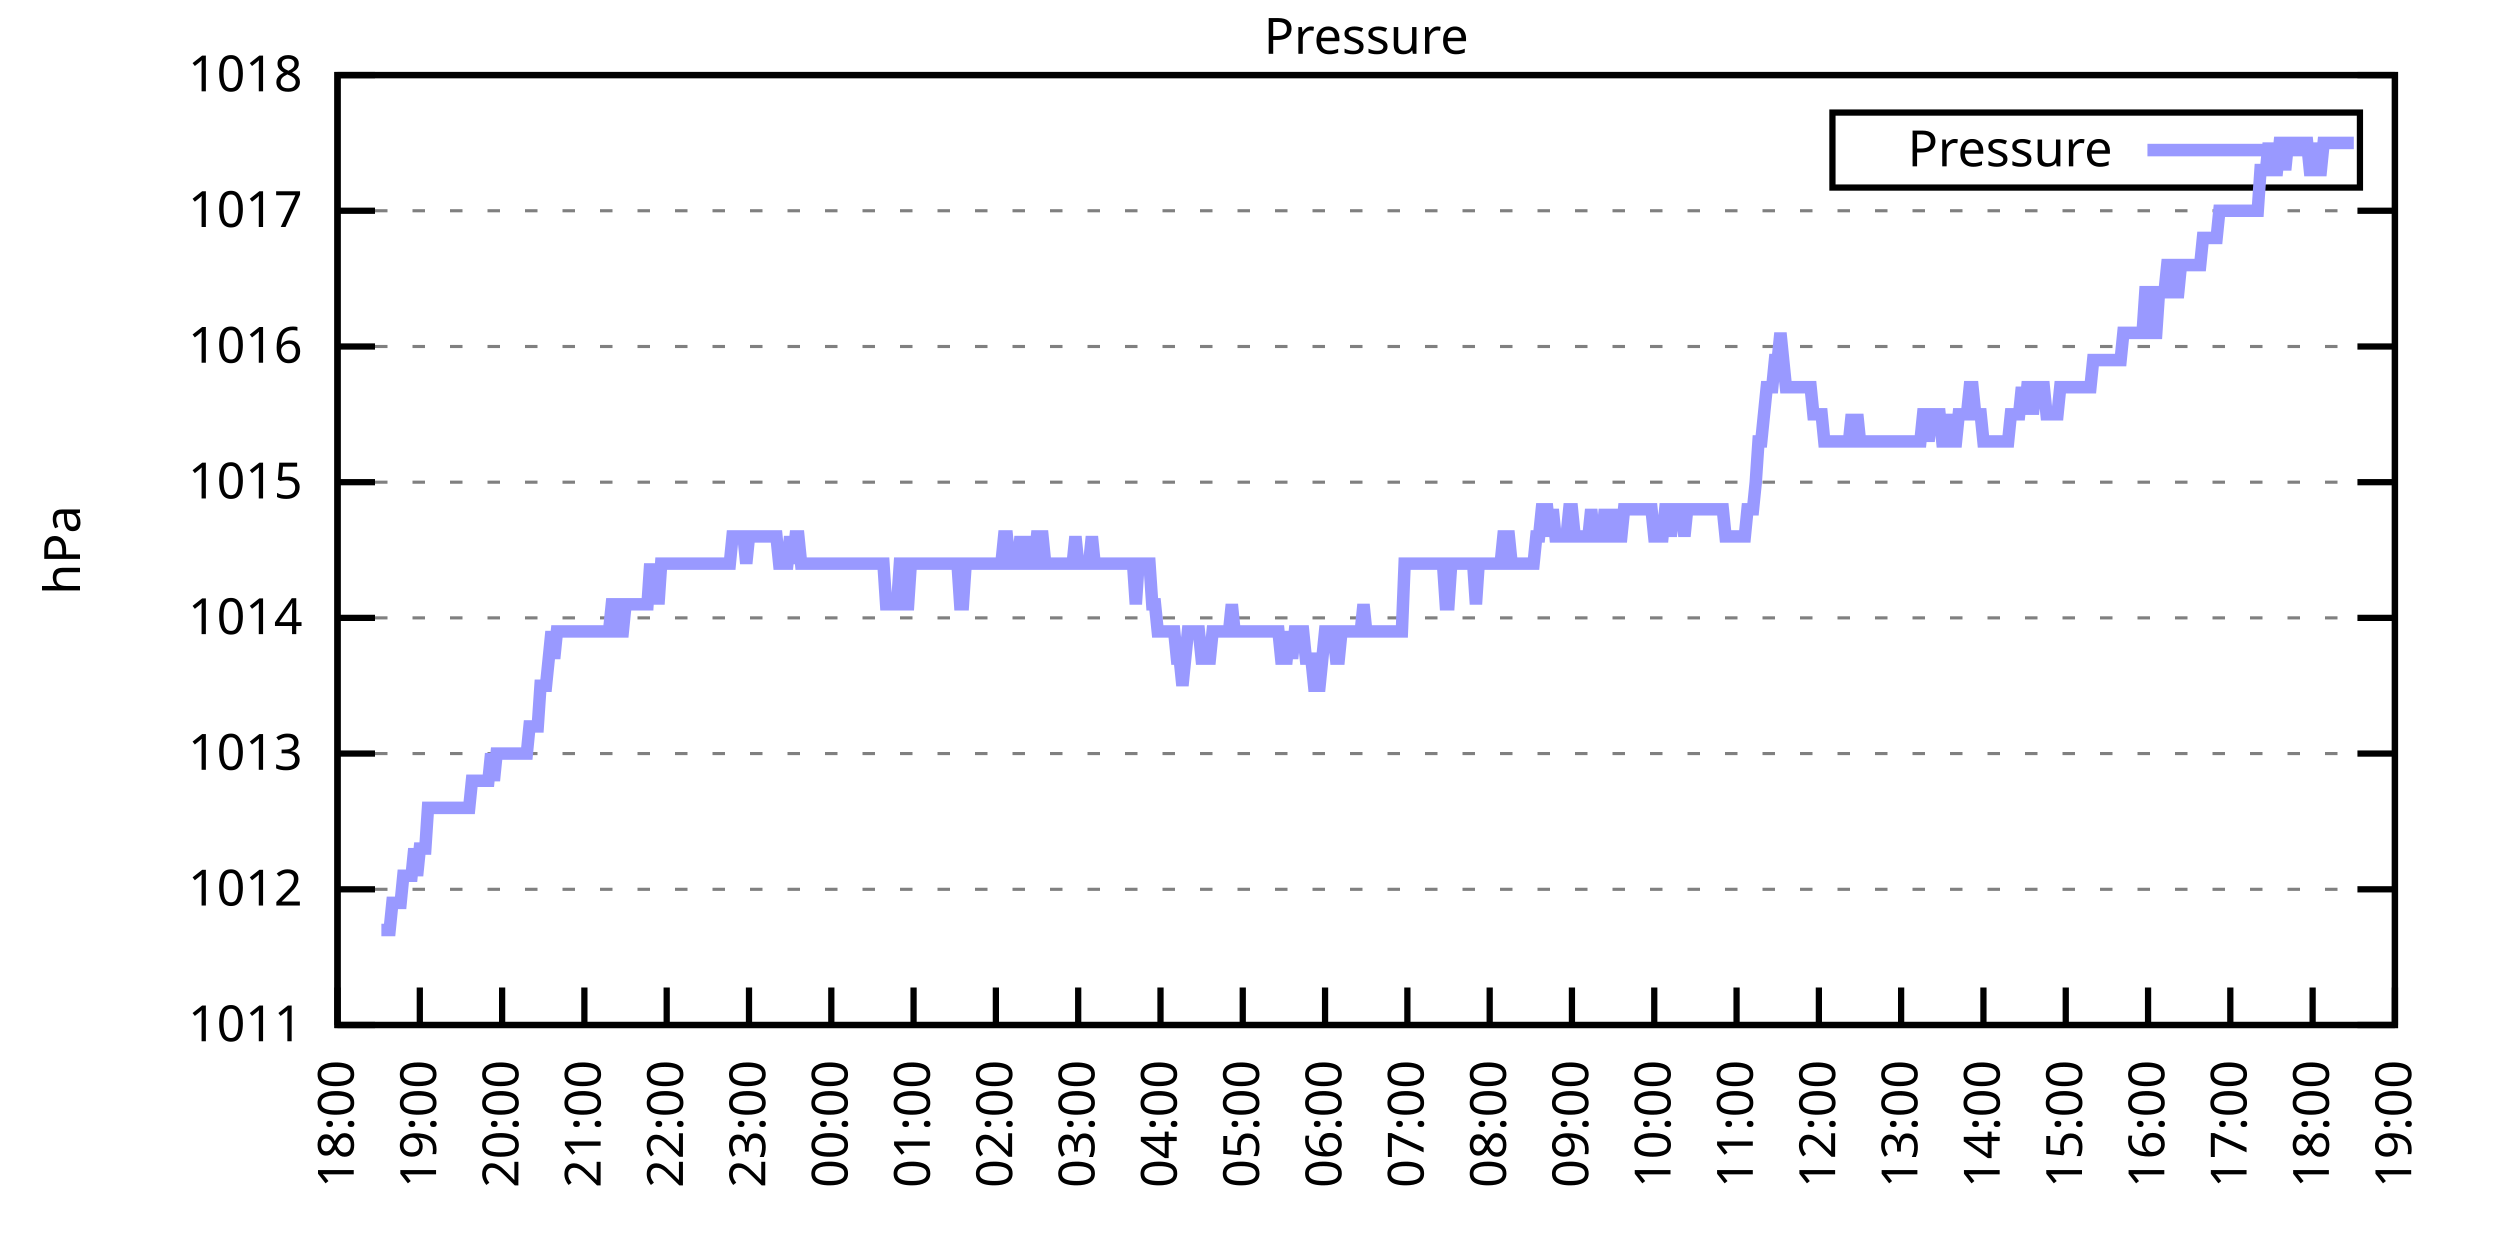
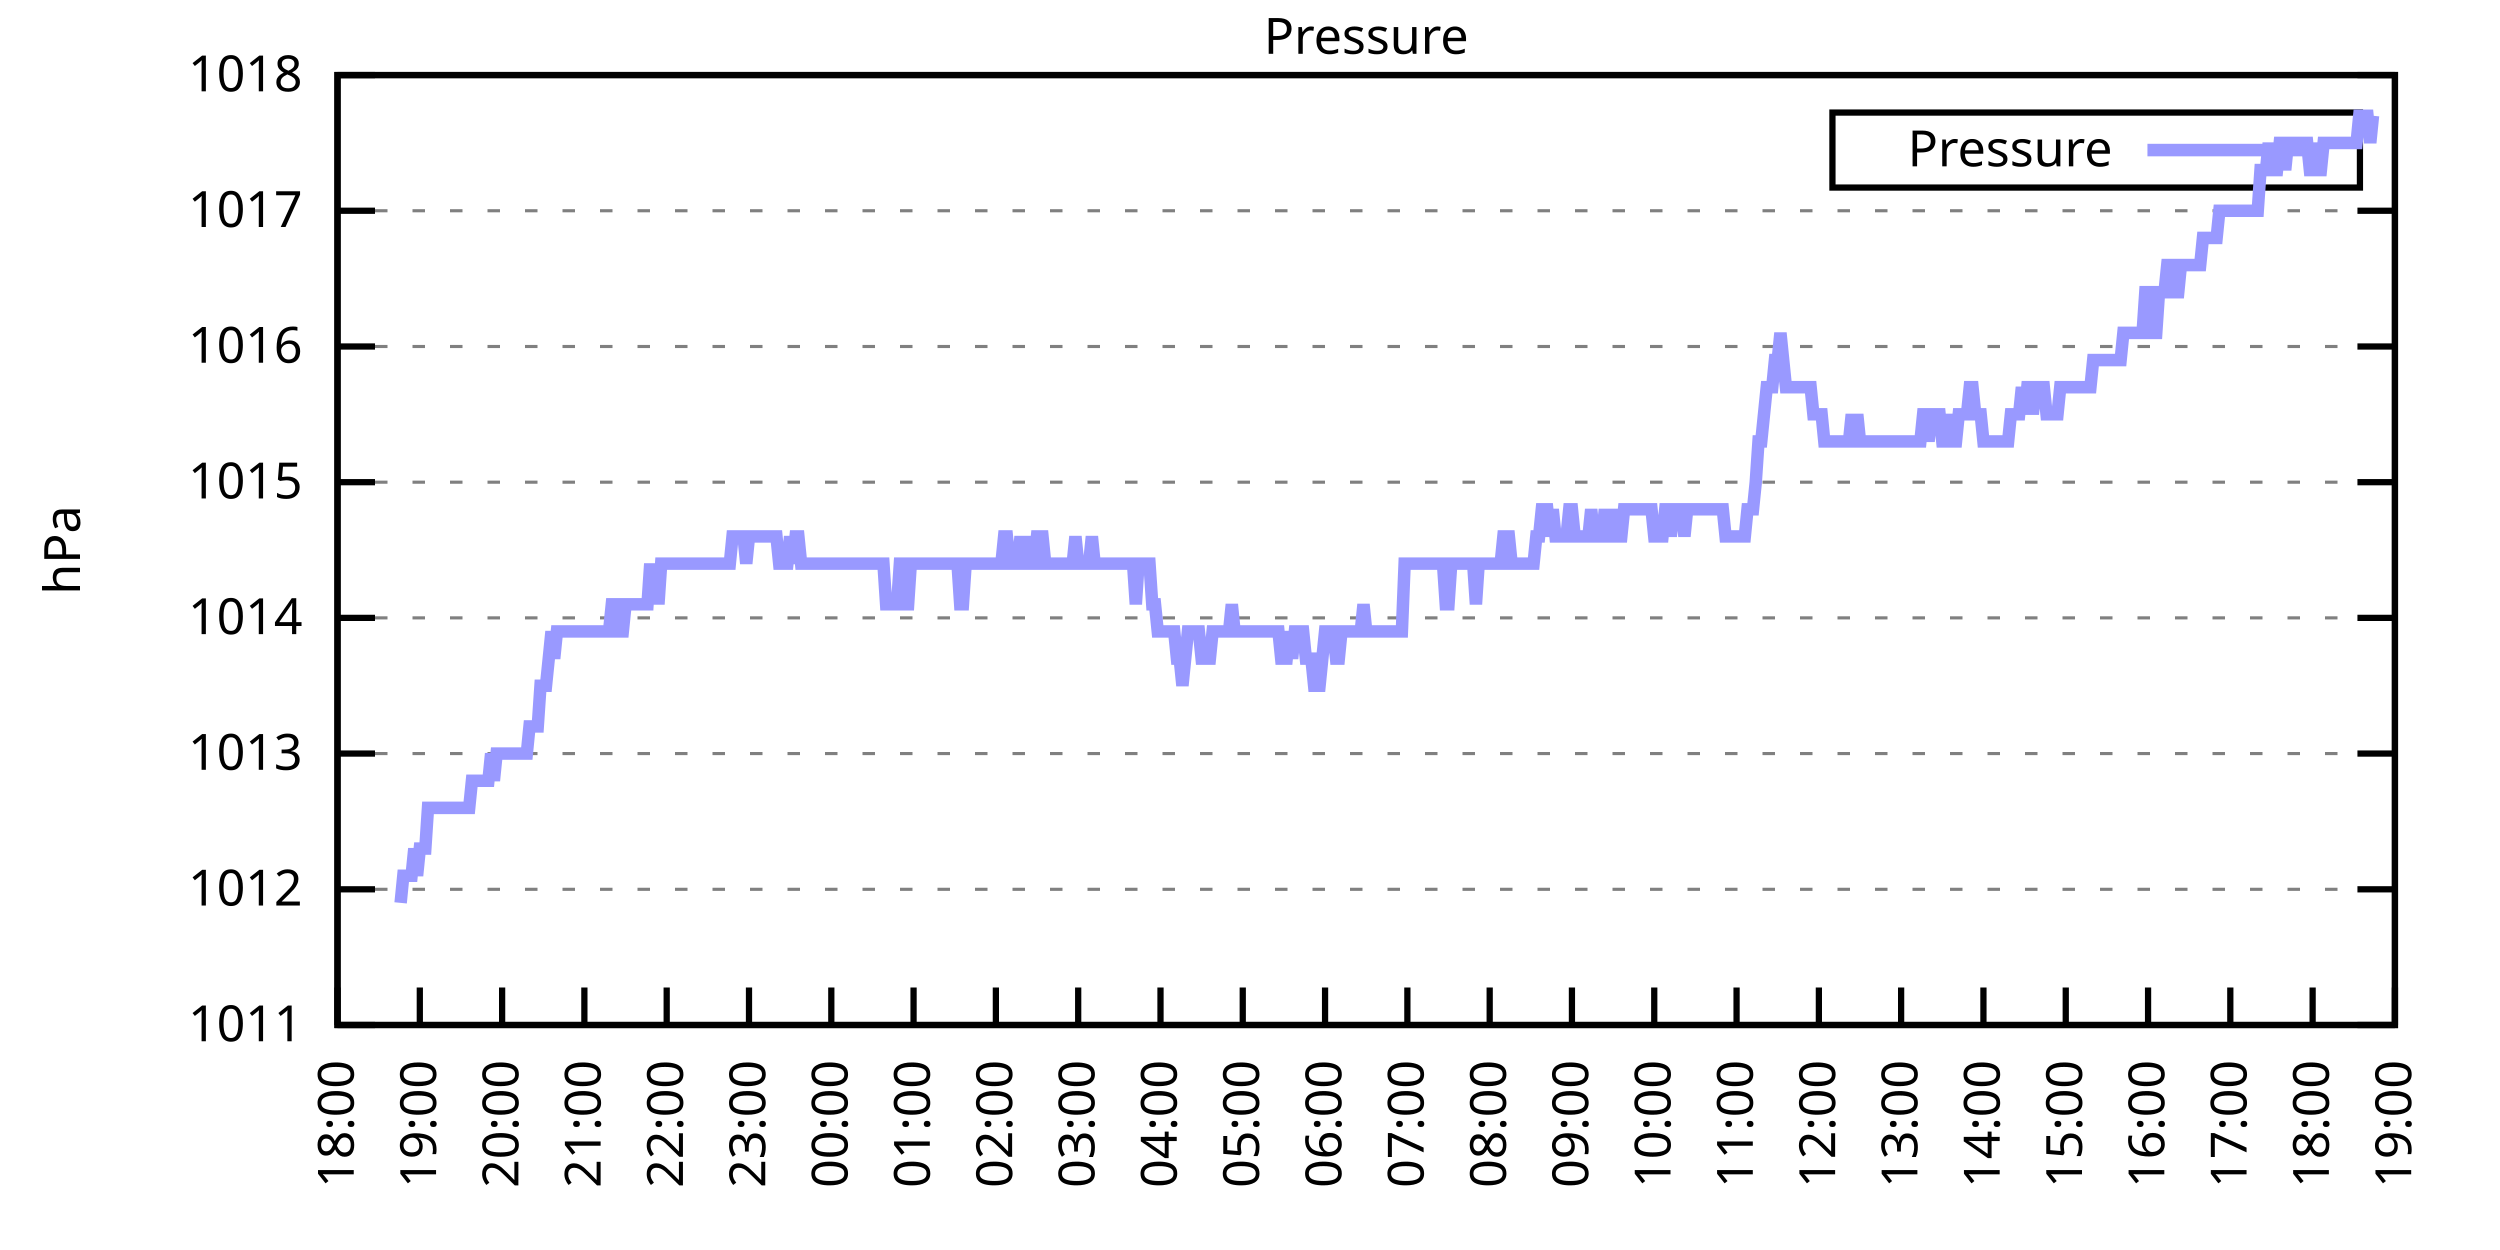
<svg xmlns="http://www.w3.org/2000/svg" xmlns:xlink="http://www.w3.org/1999/xlink" width="400" height="200" viewBox="0 0 400 200">
  <g id="gnuplot_canvas">
    <rect x="0" y="0" width="400" height="200" fill="none" />
    <defs>
      <circle id="gpDot" r="0.5" stroke-width="0.5" stroke="currentColor" />
      <path id="gpPt0" stroke-width="0.333" stroke="currentColor" d="M-1,0 h2 M0,-1 v2" />
      <path id="gpPt1" stroke-width="0.333" stroke="currentColor" d="M-1,-1 L1,1 M1,-1 L-1,1" />
      <path id="gpPt2" stroke-width="0.333" stroke="currentColor" d="M-1,0 L1,0 M0,-1 L0,1 M-1,-1 L1,1 M-1,1 L1,-1" />
      <rect id="gpPt3" stroke-width="0.333" stroke="currentColor" x="-1" y="-1" width="2" height="2" />
      <rect id="gpPt4" stroke-width="0.333" stroke="currentColor" fill="currentColor" x="-1" y="-1" width="2" height="2" />
      <circle id="gpPt5" stroke-width="0.333" stroke="currentColor" cx="0" cy="0" r="1" />
      <use xlink:href="#gpPt5" id="gpPt6" fill="currentColor" stroke="none" />
      <path id="gpPt7" stroke-width="0.333" stroke="currentColor" d="M0,-1.33 L-1.33,0.67 L1.33,0.67 z" />
      <use xlink:href="#gpPt7" id="gpPt8" fill="currentColor" stroke="none" />
      <use xlink:href="#gpPt7" id="gpPt9" stroke="currentColor" transform="rotate(180)" />
      <use xlink:href="#gpPt9" id="gpPt10" fill="currentColor" stroke="none" />
      <use xlink:href="#gpPt3" id="gpPt11" stroke="currentColor" transform="rotate(45)" />
      <use xlink:href="#gpPt11" id="gpPt12" fill="currentColor" stroke="none" />
      <path id="gpPt13" stroke-width="0.333" stroke="currentColor" d="M0,1.330 L1.265,0.411 L0.782,-1.067 L-0.782,-1.076 L-1.265,0.411 z" />
      <use xlink:href="#gpPt13" id="gpPt14" fill="currentColor" stroke="none" />
      <filter id="textbox" filterUnits="objectBoundingBox" x="0" y="0" height="1" width="1">
        <feFlood flood-color="white" flood-opacity="1" result="bgnd" />
        <feComposite in="SourceGraphic" in2="bgnd" operator="atop" />
      </filter>
      <filter id="greybox" filterUnits="objectBoundingBox" x="0" y="0" height="1" width="1">
        <feFlood flood-color="lightgrey" flood-opacity="1" result="grey" />
        <feComposite in="SourceGraphic" in2="grey" operator="atop" />
      </filter>
    </defs>
    <g fill="none" color="white" stroke="currentColor" stroke-width="1.00" stroke-linecap="butt" stroke-linejoin="miter">
</g>
    <g fill="none" color="black" stroke="currentColor" stroke-width="1.00" stroke-linecap="butt" stroke-linejoin="miter">
      <g stroke="none" shape-rendering="crispEdges">
        <polygon fill="rgb(255, 255, 255)" points="54.00,164.00 383.18,164.00 383.18,12.02 54.00,12.02 " />
      </g>
    </g>
    <g fill="none" color="black" stroke="currentColor" stroke-width="1.00" stroke-linecap="butt" stroke-linejoin="miter">
</g>
    <g fill="none" color="black" stroke="black" stroke-width="0.50" stroke-linecap="butt" stroke-linejoin="miter">
</g>
    <g fill="none" color="gray" stroke="currentColor" stroke-width="0.50" stroke-linecap="butt" stroke-linejoin="miter">
      <path stroke="gray" stroke-dasharray="2,4" class="gridline" d="M54.00,164.00 L383.19,164.00  " />
    </g>
    <g fill="none" color="gray" stroke="gray" stroke-width="1.00" stroke-linecap="butt" stroke-linejoin="miter">
</g>
    <g fill="none" color="black" stroke="currentColor" stroke-width="1.00" stroke-linecap="butt" stroke-linejoin="miter">
      <path stroke="black" d="M54.00,164.00 L60.00,164.00 M383.19,164.00 L377.19,164.00  " />
      <g transform="translate(48.40,166.60)" stroke="none" fill="black" font-family="Sans" font-size="8.00" text-anchor="end">
        <text>
          <tspan font-family="Sans"> 1011</tspan>
        </text>
      </g>
    </g>
    <g fill="none" color="black" stroke="currentColor" stroke-width="1.00" stroke-linecap="butt" stroke-linejoin="miter">
</g>
    <g fill="none" color="black" stroke="black" stroke-width="0.50" stroke-linecap="butt" stroke-linejoin="miter">
</g>
    <g fill="none" color="gray" stroke="currentColor" stroke-width="0.50" stroke-linecap="butt" stroke-linejoin="miter">
      <path stroke="gray" stroke-dasharray="2,4" class="gridline" d="M54.00,142.29 L383.19,142.29  " />
    </g>
    <g fill="none" color="gray" stroke="gray" stroke-width="1.00" stroke-linecap="butt" stroke-linejoin="miter">
</g>
    <g fill="none" color="black" stroke="currentColor" stroke-width="1.00" stroke-linecap="butt" stroke-linejoin="miter">
      <path stroke="black" d="M54.00,142.29 L60.00,142.29 M383.19,142.29 L377.19,142.29  " />
      <g transform="translate(48.40,144.89)" stroke="none" fill="black" font-family="Sans" font-size="8.00" text-anchor="end">
        <text>
          <tspan font-family="Sans"> 1012</tspan>
        </text>
      </g>
    </g>
    <g fill="none" color="black" stroke="currentColor" stroke-width="1.00" stroke-linecap="butt" stroke-linejoin="miter">
</g>
    <g fill="none" color="black" stroke="black" stroke-width="0.50" stroke-linecap="butt" stroke-linejoin="miter">
</g>
    <g fill="none" color="gray" stroke="currentColor" stroke-width="0.50" stroke-linecap="butt" stroke-linejoin="miter">
      <path stroke="gray" stroke-dasharray="2,4" class="gridline" d="M54.00,120.57 L383.19,120.57  " />
    </g>
    <g fill="none" color="gray" stroke="gray" stroke-width="1.00" stroke-linecap="butt" stroke-linejoin="miter">
</g>
    <g fill="none" color="black" stroke="currentColor" stroke-width="1.00" stroke-linecap="butt" stroke-linejoin="miter">
      <path stroke="black" d="M54.00,120.57 L60.00,120.57 M383.19,120.57 L377.19,120.57  " />
      <g transform="translate(48.40,123.17)" stroke="none" fill="black" font-family="Sans" font-size="8.00" text-anchor="end">
        <text>
          <tspan font-family="Sans"> 1013</tspan>
        </text>
      </g>
    </g>
    <g fill="none" color="black" stroke="currentColor" stroke-width="1.00" stroke-linecap="butt" stroke-linejoin="miter">
</g>
    <g fill="none" color="black" stroke="black" stroke-width="0.50" stroke-linecap="butt" stroke-linejoin="miter">
</g>
    <g fill="none" color="gray" stroke="currentColor" stroke-width="0.50" stroke-linecap="butt" stroke-linejoin="miter">
      <path stroke="gray" stroke-dasharray="2,4" class="gridline" d="M54.00,98.86 L383.19,98.86  " />
    </g>
    <g fill="none" color="gray" stroke="gray" stroke-width="1.00" stroke-linecap="butt" stroke-linejoin="miter">
</g>
    <g fill="none" color="black" stroke="currentColor" stroke-width="1.00" stroke-linecap="butt" stroke-linejoin="miter">
      <path stroke="black" d="M54.00,98.86 L60.00,98.86 M383.19,98.86 L377.19,98.86  " />
      <g transform="translate(48.40,101.46)" stroke="none" fill="black" font-family="Sans" font-size="8.00" text-anchor="end">
        <text>
          <tspan font-family="Sans"> 1014</tspan>
        </text>
      </g>
    </g>
    <g fill="none" color="black" stroke="currentColor" stroke-width="1.00" stroke-linecap="butt" stroke-linejoin="miter">
</g>
    <g fill="none" color="black" stroke="black" stroke-width="0.50" stroke-linecap="butt" stroke-linejoin="miter">
</g>
    <g fill="none" color="gray" stroke="currentColor" stroke-width="0.50" stroke-linecap="butt" stroke-linejoin="miter">
      <path stroke="gray" stroke-dasharray="2,4" class="gridline" d="M54.00,77.15 L383.19,77.15  " />
    </g>
    <g fill="none" color="gray" stroke="gray" stroke-width="1.00" stroke-linecap="butt" stroke-linejoin="miter">
</g>
    <g fill="none" color="black" stroke="currentColor" stroke-width="1.00" stroke-linecap="butt" stroke-linejoin="miter">
      <path stroke="black" d="M54.00,77.15 L60.00,77.15 M383.19,77.15 L377.19,77.15  " />
      <g transform="translate(48.40,79.75)" stroke="none" fill="black" font-family="Sans" font-size="8.00" text-anchor="end">
        <text>
          <tspan font-family="Sans"> 1015</tspan>
        </text>
      </g>
    </g>
    <g fill="none" color="black" stroke="currentColor" stroke-width="1.00" stroke-linecap="butt" stroke-linejoin="miter">
</g>
    <g fill="none" color="black" stroke="black" stroke-width="0.50" stroke-linecap="butt" stroke-linejoin="miter">
</g>
    <g fill="none" color="gray" stroke="currentColor" stroke-width="0.50" stroke-linecap="butt" stroke-linejoin="miter">
      <path stroke="gray" stroke-dasharray="2,4" class="gridline" d="M54.00,55.44 L383.19,55.44  " />
    </g>
    <g fill="none" color="gray" stroke="gray" stroke-width="1.00" stroke-linecap="butt" stroke-linejoin="miter">
</g>
    <g fill="none" color="black" stroke="currentColor" stroke-width="1.00" stroke-linecap="butt" stroke-linejoin="miter">
      <path stroke="black" d="M54.00,55.44 L60.00,55.44 M383.19,55.44 L377.19,55.44  " />
      <g transform="translate(48.40,58.04)" stroke="none" fill="black" font-family="Sans" font-size="8.00" text-anchor="end">
        <text>
          <tspan font-family="Sans"> 1016</tspan>
        </text>
      </g>
    </g>
    <g fill="none" color="black" stroke="currentColor" stroke-width="1.00" stroke-linecap="butt" stroke-linejoin="miter">
</g>
    <g fill="none" color="black" stroke="black" stroke-width="0.50" stroke-linecap="butt" stroke-linejoin="miter">
</g>
    <g fill="none" color="gray" stroke="currentColor" stroke-width="0.50" stroke-linecap="butt" stroke-linejoin="miter">
      <path stroke="gray" stroke-dasharray="2,4" class="gridline" d="M54.00,33.72 L383.19,33.72  " />
    </g>
    <g fill="none" color="gray" stroke="gray" stroke-width="1.00" stroke-linecap="butt" stroke-linejoin="miter">
</g>
    <g fill="none" color="black" stroke="currentColor" stroke-width="1.00" stroke-linecap="butt" stroke-linejoin="miter">
      <path stroke="black" d="M54.00,33.72 L60.00,33.72 M383.19,33.72 L377.19,33.72  " />
      <g transform="translate(48.40,36.32)" stroke="none" fill="black" font-family="Sans" font-size="8.00" text-anchor="end">
        <text>
          <tspan font-family="Sans"> 1017</tspan>
        </text>
      </g>
    </g>
    <g fill="none" color="black" stroke="currentColor" stroke-width="1.00" stroke-linecap="butt" stroke-linejoin="miter">
</g>
    <g fill="none" color="black" stroke="black" stroke-width="0.50" stroke-linecap="butt" stroke-linejoin="miter">
</g>
    <g fill="none" color="gray" stroke="currentColor" stroke-width="0.50" stroke-linecap="butt" stroke-linejoin="miter">
      <path stroke="gray" stroke-dasharray="2,4" class="gridline" d="M54.00,12.01 L383.19,12.01  " />
    </g>
    <g fill="none" color="gray" stroke="gray" stroke-width="1.00" stroke-linecap="butt" stroke-linejoin="miter">
</g>
    <g fill="none" color="black" stroke="currentColor" stroke-width="1.00" stroke-linecap="butt" stroke-linejoin="miter">
      <path stroke="black" d="M54.00,12.01 L60.00,12.01 M383.19,12.01 L377.19,12.01  " />
      <g transform="translate(48.40,14.61)" stroke="none" fill="black" font-family="Sans" font-size="8.00" text-anchor="end">
        <text>
          <tspan font-family="Sans"> 1018</tspan>
        </text>
      </g>
    </g>
    <g fill="none" color="black" stroke="currentColor" stroke-width="1.00" stroke-linecap="butt" stroke-linejoin="miter">
      <path stroke="black" d="M54.00,164.00 L54.00,158.00  " />
      <g transform="translate(56.60,169.60) rotate(270.00)" stroke="none" fill="black" font-family="Sans" font-size="8.00" text-anchor="end">
        <text>
          <tspan font-family="Sans">18:00</tspan>
        </text>
      </g>
    </g>
    <g fill="none" color="black" stroke="currentColor" stroke-width="1.00" stroke-linecap="butt" stroke-linejoin="miter">
      <path stroke="black" d="M67.17,164.00 L67.17,158.00  " />
      <g transform="translate(69.77,169.60) rotate(270.00)" stroke="none" fill="black" font-family="Sans" font-size="8.00" text-anchor="end">
        <text>
          <tspan font-family="Sans">19:00</tspan>
        </text>
      </g>
    </g>
    <g fill="none" color="black" stroke="currentColor" stroke-width="1.00" stroke-linecap="butt" stroke-linejoin="miter">
      <path stroke="black" d="M80.34,164.00 L80.34,158.00  " />
      <g transform="translate(82.94,169.60) rotate(270.00)" stroke="none" fill="black" font-family="Sans" font-size="8.00" text-anchor="end">
        <text>
          <tspan font-family="Sans">20:00</tspan>
        </text>
      </g>
    </g>
    <g fill="none" color="black" stroke="currentColor" stroke-width="1.00" stroke-linecap="butt" stroke-linejoin="miter">
      <path stroke="black" d="M93.50,164.00 L93.50,158.00  " />
      <g transform="translate(96.10,169.60) rotate(270.00)" stroke="none" fill="black" font-family="Sans" font-size="8.00" text-anchor="end">
        <text>
          <tspan font-family="Sans">21:00</tspan>
        </text>
      </g>
    </g>
    <g fill="none" color="black" stroke="currentColor" stroke-width="1.00" stroke-linecap="butt" stroke-linejoin="miter">
      <path stroke="black" d="M106.67,164.00 L106.67,158.00  " />
      <g transform="translate(109.27,169.60) rotate(270.00)" stroke="none" fill="black" font-family="Sans" font-size="8.00" text-anchor="end">
        <text>
          <tspan font-family="Sans">22:00</tspan>
        </text>
      </g>
    </g>
    <g fill="none" color="black" stroke="currentColor" stroke-width="1.00" stroke-linecap="butt" stroke-linejoin="miter">
      <path stroke="black" d="M119.84,164.00 L119.84,158.00  " />
      <g transform="translate(122.44,169.60) rotate(270.00)" stroke="none" fill="black" font-family="Sans" font-size="8.00" text-anchor="end">
        <text>
          <tspan font-family="Sans">23:00</tspan>
        </text>
      </g>
    </g>
    <g fill="none" color="black" stroke="currentColor" stroke-width="1.00" stroke-linecap="butt" stroke-linejoin="miter">
      <path stroke="black" d="M133.01,164.00 L133.01,158.00  " />
      <g transform="translate(135.61,169.60) rotate(270.00)" stroke="none" fill="black" font-family="Sans" font-size="8.00" text-anchor="end">
        <text>
          <tspan font-family="Sans">00:00</tspan>
        </text>
      </g>
    </g>
    <g fill="none" color="black" stroke="currentColor" stroke-width="1.00" stroke-linecap="butt" stroke-linejoin="miter">
      <path stroke="black" d="M146.17,164.00 L146.17,158.00  " />
      <g transform="translate(148.77,169.60) rotate(270.00)" stroke="none" fill="black" font-family="Sans" font-size="8.00" text-anchor="end">
        <text>
          <tspan font-family="Sans">01:00</tspan>
        </text>
      </g>
    </g>
    <g fill="none" color="black" stroke="currentColor" stroke-width="1.00" stroke-linecap="butt" stroke-linejoin="miter">
      <path stroke="black" d="M159.34,164.00 L159.34,158.00  " />
      <g transform="translate(161.94,169.60) rotate(270.00)" stroke="none" fill="black" font-family="Sans" font-size="8.00" text-anchor="end">
        <text>
          <tspan font-family="Sans">02:00</tspan>
        </text>
      </g>
    </g>
    <g fill="none" color="black" stroke="currentColor" stroke-width="1.00" stroke-linecap="butt" stroke-linejoin="miter">
      <path stroke="black" d="M172.51,164.00 L172.51,158.00  " />
      <g transform="translate(175.11,169.60) rotate(270.00)" stroke="none" fill="black" font-family="Sans" font-size="8.00" text-anchor="end">
        <text>
          <tspan font-family="Sans">03:00</tspan>
        </text>
      </g>
    </g>
    <g fill="none" color="black" stroke="currentColor" stroke-width="1.00" stroke-linecap="butt" stroke-linejoin="miter">
      <path stroke="black" d="M185.68,164.00 L185.68,158.00  " />
      <g transform="translate(188.28,169.60) rotate(270.00)" stroke="none" fill="black" font-family="Sans" font-size="8.00" text-anchor="end">
        <text>
          <tspan font-family="Sans">04:00</tspan>
        </text>
      </g>
    </g>
    <g fill="none" color="black" stroke="currentColor" stroke-width="1.00" stroke-linecap="butt" stroke-linejoin="miter">
      <path stroke="black" d="M198.84,164.00 L198.84,158.00  " />
      <g transform="translate(201.44,169.60) rotate(270.00)" stroke="none" fill="black" font-family="Sans" font-size="8.00" text-anchor="end">
        <text>
          <tspan font-family="Sans">05:00</tspan>
        </text>
      </g>
    </g>
    <g fill="none" color="black" stroke="currentColor" stroke-width="1.00" stroke-linecap="butt" stroke-linejoin="miter">
      <path stroke="black" d="M212.01,164.00 L212.01,158.00  " />
      <g transform="translate(214.61,169.60) rotate(270.00)" stroke="none" fill="black" font-family="Sans" font-size="8.00" text-anchor="end">
        <text>
          <tspan font-family="Sans">06:00</tspan>
        </text>
      </g>
    </g>
    <g fill="none" color="black" stroke="currentColor" stroke-width="1.00" stroke-linecap="butt" stroke-linejoin="miter">
      <path stroke="black" d="M225.18,164.00 L225.18,158.00  " />
      <g transform="translate(227.78,169.60) rotate(270.00)" stroke="none" fill="black" font-family="Sans" font-size="8.00" text-anchor="end">
        <text>
          <tspan font-family="Sans">07:00</tspan>
        </text>
      </g>
    </g>
    <g fill="none" color="black" stroke="currentColor" stroke-width="1.00" stroke-linecap="butt" stroke-linejoin="miter">
      <path stroke="black" d="M238.35,164.00 L238.35,158.00  " />
      <g transform="translate(240.95,169.60) rotate(270.00)" stroke="none" fill="black" font-family="Sans" font-size="8.00" text-anchor="end">
        <text>
          <tspan font-family="Sans">08:00</tspan>
        </text>
      </g>
    </g>
    <g fill="none" color="black" stroke="currentColor" stroke-width="1.00" stroke-linecap="butt" stroke-linejoin="miter">
      <path stroke="black" d="M251.51,164.00 L251.51,158.00  " />
      <g transform="translate(254.11,169.60) rotate(270.00)" stroke="none" fill="black" font-family="Sans" font-size="8.00" text-anchor="end">
        <text>
          <tspan font-family="Sans">09:00</tspan>
        </text>
      </g>
    </g>
    <g fill="none" color="black" stroke="currentColor" stroke-width="1.00" stroke-linecap="butt" stroke-linejoin="miter">
      <path stroke="black" d="M264.68,164.00 L264.68,158.00  " />
      <g transform="translate(267.28,169.60) rotate(270.00)" stroke="none" fill="black" font-family="Sans" font-size="8.00" text-anchor="end">
        <text>
          <tspan font-family="Sans">10:00</tspan>
        </text>
      </g>
    </g>
    <g fill="none" color="black" stroke="currentColor" stroke-width="1.00" stroke-linecap="butt" stroke-linejoin="miter">
      <path stroke="black" d="M277.85,164.00 L277.85,158.00  " />
      <g transform="translate(280.45,169.60) rotate(270.00)" stroke="none" fill="black" font-family="Sans" font-size="8.00" text-anchor="end">
        <text>
          <tspan font-family="Sans">11:00</tspan>
        </text>
      </g>
    </g>
    <g fill="none" color="black" stroke="currentColor" stroke-width="1.00" stroke-linecap="butt" stroke-linejoin="miter">
      <path stroke="black" d="M291.02,164.00 L291.02,158.00  " />
      <g transform="translate(293.62,169.60) rotate(270.00)" stroke="none" fill="black" font-family="Sans" font-size="8.00" text-anchor="end">
        <text>
          <tspan font-family="Sans">12:00</tspan>
        </text>
      </g>
    </g>
    <g fill="none" color="black" stroke="currentColor" stroke-width="1.00" stroke-linecap="butt" stroke-linejoin="miter">
      <path stroke="black" d="M304.18,164.00 L304.18,158.00  " />
      <g transform="translate(306.78,169.60) rotate(270.00)" stroke="none" fill="black" font-family="Sans" font-size="8.00" text-anchor="end">
        <text>
          <tspan font-family="Sans">13:00</tspan>
        </text>
      </g>
    </g>
    <g fill="none" color="black" stroke="currentColor" stroke-width="1.00" stroke-linecap="butt" stroke-linejoin="miter">
      <path stroke="black" d="M317.35,164.00 L317.35,158.00  " />
      <g transform="translate(319.95,169.60) rotate(270.00)" stroke="none" fill="black" font-family="Sans" font-size="8.00" text-anchor="end">
        <text>
          <tspan font-family="Sans">14:00</tspan>
        </text>
      </g>
    </g>
    <g fill="none" color="black" stroke="currentColor" stroke-width="1.00" stroke-linecap="butt" stroke-linejoin="miter">
      <path stroke="black" d="M330.52,164.00 L330.52,158.00  " />
      <g transform="translate(333.12,169.60) rotate(270.00)" stroke="none" fill="black" font-family="Sans" font-size="8.00" text-anchor="end">
        <text>
          <tspan font-family="Sans">15:00</tspan>
        </text>
      </g>
    </g>
    <g fill="none" color="black" stroke="currentColor" stroke-width="1.00" stroke-linecap="butt" stroke-linejoin="miter">
      <path stroke="black" d="M343.69,164.00 L343.69,158.00  " />
      <g transform="translate(346.29,169.60) rotate(270.00)" stroke="none" fill="black" font-family="Sans" font-size="8.00" text-anchor="end">
        <text>
          <tspan font-family="Sans">16:00</tspan>
        </text>
      </g>
    </g>
    <g fill="none" color="black" stroke="currentColor" stroke-width="1.00" stroke-linecap="butt" stroke-linejoin="miter">
      <path stroke="black" d="M356.85,164.00 L356.85,158.00  " />
      <g transform="translate(359.45,169.60) rotate(270.00)" stroke="none" fill="black" font-family="Sans" font-size="8.00" text-anchor="end">
        <text>
          <tspan font-family="Sans">17:00</tspan>
        </text>
      </g>
    </g>
    <g fill="none" color="black" stroke="currentColor" stroke-width="1.00" stroke-linecap="butt" stroke-linejoin="miter">
      <path stroke="black" d="M370.02,164.00 L370.02,158.00  " />
      <g transform="translate(372.62,169.60) rotate(270.00)" stroke="none" fill="black" font-family="Sans" font-size="8.00" text-anchor="end">
        <text>
          <tspan font-family="Sans">18:00</tspan>
        </text>
      </g>
    </g>
    <g fill="none" color="black" stroke="currentColor" stroke-width="1.00" stroke-linecap="butt" stroke-linejoin="miter">
      <path stroke="black" d="M383.19,164.00 L383.19,158.00  " />
      <g transform="translate(385.79,169.60) rotate(270.00)" stroke="none" fill="black" font-family="Sans" font-size="8.00" text-anchor="end">
        <text>
          <tspan font-family="Sans">19:00</tspan>
        </text>
      </g>
    </g>
    <g fill="none" color="black" stroke="currentColor" stroke-width="1.00" stroke-linecap="butt" stroke-linejoin="miter">
</g>
    <g fill="none" color="black" stroke="currentColor" stroke-width="1.00" stroke-linecap="butt" stroke-linejoin="miter">
      <path stroke="black" d="M54.00,12.01 L54.00,164.00 L383.19,164.00 L383.19,12.01 L54.00,12.01 Z  " />
    </g>
    <g fill="none" color="black" stroke="currentColor" stroke-width="1.00" stroke-linecap="butt" stroke-linejoin="miter">
</g>
    <g fill="none" color="black" stroke="currentColor" stroke-width="1.00" stroke-linecap="butt" stroke-linejoin="miter">
      <path stroke="black" d="M293.19,30.01 L293.19,18.01 L377.59,18.01 L377.59,30.01 L293.19,30.01 Z  " />
    </g>
    <g id="Pressure_plot_1">
      <g fill="none" color="white" stroke="black" stroke-width="2.00" stroke-linecap="butt" stroke-linejoin="miter">
</g>
      <g fill="none" color="black" stroke="currentColor" stroke-width="2.00" stroke-linecap="butt" stroke-linejoin="miter">
        <g transform="translate(337.99,26.61)" stroke="none" fill="black" font-family="Sans" font-size="8.00" text-anchor="end">
          <text>
            <tspan font-family="Sans">Pressure</tspan>
          </text>
        </g>
      </g>
      <g fill="none" color="black" stroke="currentColor" stroke-width="2.00" stroke-linecap="butt" stroke-linejoin="miter">
-         <path stroke="rgb(153, 153, 255)" d="M343.59,24.01 L371.99,24.01 M61.02,148.80 L61.46,148.80 L61.90,148.80 L62.34,148.80 L62.78,144.46 L63.22,144.46   L63.66,144.46 L64.10,144.46 L64.53,140.12 L64.97,140.12 L65.41,140.12 L65.85,140.12 L66.29,135.77 L66.73,140.12   L67.17,135.77 L67.61,135.77 L68.05,135.77 L68.48,129.26 L68.92,129.26 L69.36,129.26 L69.80,129.26 L70.24,129.26   L70.68,129.26 L71.12,129.26 L71.56,129.26 L72.00,129.26 L72.43,129.26 L72.87,129.26 L73.31,129.26 L73.75,129.26   L74.19,129.26 L74.63,129.26 L75.07,129.26 L75.51,124.92 L75.95,124.92 L76.38,124.92 L76.82,124.92 L77.26,124.92   L77.70,124.92 L78.14,124.92 L78.58,120.57 L79.02,124.92 L79.46,120.57 L79.90,120.57 L80.34,120.57 L80.77,120.57   L81.21,120.57 L81.65,120.57 L82.09,120.57 L82.53,120.57 L82.97,120.57 L83.41,120.57 L83.85,120.57 L84.29,120.57   L84.72,116.23 L85.16,116.23 L85.60,116.23 L86.04,116.23 L86.48,109.72 L86.92,109.72 L87.36,109.72 L87.80,105.38   L88.24,101.03 L88.67,105.38 L89.11,101.03 L89.55,101.03 L89.99,101.03 L90.43,101.03 L90.87,101.03 L91.31,101.03   L91.75,101.03 L92.19,101.03 L92.62,101.03 L93.06,101.03 L93.50,101.03 L93.94,101.03 L94.38,101.03 L94.82,101.03   L95.26,101.03 L95.70,101.03 L96.14,101.03 L96.58,101.03 L97.01,101.03 L97.45,101.03 L97.89,96.69 L98.33,96.69   L98.77,101.03 L99.21,101.03 L99.65,101.03 L100.09,96.69 L100.53,96.69 L100.96,96.69 L101.40,96.69 L101.84,96.69   L102.28,96.69 L102.72,96.69 L103.16,96.69 L103.60,96.69 L104.04,90.18 L104.48,96.69 L104.91,90.18 L105.35,96.69   L105.79,90.18 L106.23,90.18 L106.67,90.18 L107.11,90.18 L107.55,90.18 L107.99,90.18 L108.43,90.18 L108.87,90.18   L109.30,90.18 L109.74,90.18 L110.18,90.18 L110.62,90.18 L111.06,90.18 L111.50,90.18 L111.94,90.18 L112.38,90.18   L112.82,90.18 L113.25,90.18 L113.69,90.18 L114.13,90.18 L114.57,90.18 L115.01,90.18 L115.45,90.18 L115.89,90.18   L116.33,90.18 L116.77,90.18 L117.20,85.83 L117.64,85.83 L118.08,85.83 L118.52,85.83 L118.96,85.83 L119.40,90.18   L119.84,85.83 L120.28,85.83 L120.72,85.83 L121.15,85.83 L121.59,85.83 L122.03,85.83 L122.47,85.83 L122.91,85.83   L123.35,85.83 L123.79,85.83 L124.23,85.83 L124.67,90.18 L125.11,90.18 L125.54,90.18 L125.98,90.18 L126.42,85.83   L126.86,90.18 L127.30,85.83 L127.74,85.83 L128.18,90.18 L128.62,90.18 L129.06,90.18 L129.49,90.18 L129.93,90.18   L130.37,90.18 L130.81,90.18 L131.25,90.18 L131.69,90.18 L132.13,90.18 L132.57,90.18 L133.01,90.18 L133.44,90.18   L133.88,90.18 L134.32,90.18 L134.76,90.18 L135.20,90.18 L135.64,90.18 L136.08,90.18 L136.52,90.18 L136.96,90.18   L137.39,90.18 L137.83,90.18 L138.27,90.18 L138.71,90.18 L139.15,90.18 L139.59,90.18 L140.03,90.18 L140.47,90.18   L140.91,90.18 L141.35,90.18 L141.78,96.69 L142.22,96.69 L142.66,96.69 L143.10,96.69 L143.54,96.69 L143.98,90.18   L144.42,90.18 L144.86,96.69 L145.30,96.69 L145.73,90.18 L146.17,90.18 L146.61,90.18 L147.05,90.18 L147.49,90.18   L147.93,90.18 L148.37,90.18 L148.81,90.18 L149.25,90.18 L149.68,90.18 L150.12,90.18 L150.56,90.18 L151.00,90.18   L151.44,90.18 L151.88,90.18 L152.32,90.18 L152.76,90.18 L153.20,90.18 L153.63,96.69 L154.07,96.69 L154.51,90.18   L154.95,90.18 L155.39,90.18 L155.83,90.18 L156.27,90.18 L156.71,90.18 L157.15,90.18 L157.59,90.18 L158.02,90.18   L158.46,90.18 L158.90,90.18 L159.34,90.18 L159.78,90.18 L160.22,90.18 L160.66,85.83 L161.10,85.83 L161.54,90.18   L161.97,90.18 L162.41,90.18 L162.85,90.18 L163.29,85.83 L163.73,90.18 L164.17,85.83 L164.61,90.18 L165.05,90.18   L165.49,90.18 L165.92,85.83 L166.36,85.83 L166.80,85.83 L167.24,90.18 L167.68,90.18 L168.12,90.18 L168.56,90.18   L169.00,90.18 L169.44,90.18 L169.87,90.18 L170.31,90.18 L170.75,90.18 L171.19,90.18 L171.63,90.18 L172.07,85.83   L172.51,90.18 L172.95,90.18 L173.39,90.18 L173.83,90.18 L174.26,90.18 L174.70,85.83 L175.14,90.18 L175.58,90.18   L176.02,90.18 L176.46,90.18 L176.90,90.18 L177.34,90.18 L177.78,90.18 L178.21,90.18 L178.65,90.18 L179.09,90.18   L179.53,90.18 L179.97,90.18 L180.41,90.18 L180.85,90.18 L181.29,90.18 L181.73,96.69 L182.16,90.18 L182.60,90.18   L183.04,90.18 L183.48,90.18 L183.92,90.18 L184.36,96.69 L184.80,96.69 L185.24,101.03 L185.68,101.03 L186.11,101.03   L186.55,101.03 L186.99,101.03 L187.43,101.03 L187.87,101.03 L188.31,105.38 L188.75,105.38 L189.19,109.72 L189.63,105.38   L190.07,101.03 L190.50,101.03 L190.94,101.03 L191.38,101.03 L191.82,101.03 L192.26,105.38 L192.70,105.38 L193.14,105.38   L193.58,105.38 L194.02,101.03 L194.45,101.03 L194.89,101.03 L195.33,101.03 L195.77,101.03 L196.21,101.03 L196.65,101.03   L197.09,96.69 L197.53,101.03 L197.97,101.03 L198.40,101.03 L198.84,101.03 L199.28,101.03 L199.72,101.03 L200.16,101.03   L200.60,101.03 L201.04,101.03 L201.48,101.03 L201.92,101.03 L202.35,101.03 L202.79,101.03 L203.23,101.03 L203.67,101.03   L204.11,101.03 L204.55,101.03 L204.99,105.38 L205.43,105.38 L205.87,105.38 L206.31,101.03 L206.74,105.38 L207.18,101.03   L207.62,101.03 L208.06,101.03 L208.50,101.03 L208.94,105.38 L209.38,105.38 L209.82,105.38 L210.26,109.72 L210.69,109.72   L211.13,109.72 L211.57,105.38 L212.01,101.03 L212.45,101.03 L212.89,101.03 L213.33,101.03 L213.77,105.38 L214.21,105.38   L214.64,101.03 L215.08,101.03 L215.52,101.03 L215.96,101.03 L216.40,101.03 L216.84,101.03 L217.28,101.03 L217.72,101.03   L218.16,96.69 L218.60,101.03 L219.03,101.03 L219.47,101.03 L219.91,101.03 L220.35,101.03 L220.79,101.03 L221.23,101.03   L221.67,101.03 L222.11,101.03 L222.55,101.03 L222.98,101.03 L223.42,101.03 L223.86,101.03 L224.30,101.03 L224.74,90.18   L225.18,90.18 L225.62,90.18 L226.06,90.18 L226.50,90.18 L226.93,90.18 L227.37,90.18 L227.81,90.18 L228.25,90.18   L228.69,90.18 L229.13,90.18 L229.57,90.18 L230.01,90.18 L230.45,90.18 L230.88,90.18 L231.32,96.69 L231.76,96.69   L232.20,90.18 L232.64,90.18 L233.08,90.18 L233.52,90.18 L233.96,90.18 L234.40,90.18 L234.84,90.18 L235.27,90.18   L235.71,90.18 L236.15,96.69 L236.59,90.18 L237.03,90.18 L237.47,90.18 L237.91,90.18 L238.35,90.18 L238.79,90.18   L239.22,90.18 L239.66,90.18 L240.10,90.18 L240.54,85.83 L240.98,85.83 L241.42,85.83 L241.86,90.18 L242.30,90.18   L242.74,90.18 L243.17,90.18 L243.61,90.18 L244.05,90.18 L244.49,90.18 L244.93,90.18 L245.37,90.18 L245.81,85.83   L246.25,85.83 L246.69,81.49 L247.12,81.49 L247.56,81.49 L248.00,85.83 L248.44,81.49 L248.88,85.83 L249.32,85.83   L249.76,85.83 L250.20,85.83 L250.64,85.83 L251.08,81.49 L251.51,81.49 L251.95,85.83 L252.39,85.83 L252.83,85.83   L253.27,85.83 L253.71,85.83 L254.15,85.83 L254.59,81.49 L255.03,85.83 L255.46,85.83 L255.90,85.83 L256.34,85.83   L256.78,81.49 L257.22,85.83 L257.66,85.83 L258.10,81.49 L258.54,85.83 L258.98,85.83 L259.41,85.83 L259.85,81.49   L260.29,81.49 L260.73,81.49 L261.17,81.49 L261.61,81.49 L262.05,81.49 L262.49,81.49 L262.93,81.49 L263.36,81.49   L263.80,81.49 L264.24,81.49 L264.68,85.83 L265.12,85.83 L265.56,85.83 L266.00,85.83 L266.44,81.49 L266.88,81.49   L267.32,85.83 L267.75,81.49 L268.19,81.49 L268.63,81.49 L269.07,81.49 L269.51,85.83 L269.95,81.49 L270.39,81.49   L270.83,81.49 L271.27,81.49 L271.70,81.49 L272.14,81.49 L272.58,81.49 L273.02,81.49 L273.46,81.49 L273.90,81.49   L274.34,81.49 L274.78,81.49 L275.22,81.49 L275.65,81.49 L276.09,85.83 L276.53,85.83 L276.97,85.83 L277.41,85.83   L277.85,85.83 L278.29,85.83 L278.73,85.83 L279.17,85.83 L279.60,81.49 L280.04,81.49 L280.48,81.49 L280.92,77.15   L281.36,70.63 L281.80,70.63 L282.24,66.29 L282.68,61.95 L283.12,61.95 L283.56,61.95 L283.99,57.61 L284.43,57.61   L284.87,53.26 L285.31,57.61 L285.75,61.95 L286.19,61.95 L286.63,61.95 L287.07,61.95 L287.51,61.95 L287.94,61.95   L288.38,61.95 L288.82,61.95 L289.26,61.95 L289.70,61.95 L290.14,66.29 L290.58,66.29 L291.02,66.29 L291.46,66.29   L291.89,70.63 L292.33,70.63 L292.77,70.63 L293.21,70.63 L293.65,70.63 L294.09,70.63 L294.53,70.63 L294.97,70.63   L295.41,70.63 L295.84,70.63 L296.28,66.29 L296.72,70.63 L297.16,66.29 L297.60,70.63 L298.04,70.63 L298.48,70.63   L298.92,70.63 L299.36,70.63 L299.80,70.63 L300.23,70.63 L300.67,70.63 L301.11,70.63 L301.55,70.63 L301.99,70.63   L302.43,70.63 L302.87,70.63 L303.31,70.63 L303.75,70.63 L304.18,70.63 L304.62,70.63 L305.06,70.63 L305.50,70.63   L305.94,70.63 L306.38,70.63 L306.82,70.63 L307.26,70.63 L307.70,66.29 L308.13,66.29 L308.57,70.63 L309.01,66.29   L309.45,66.29 L309.89,66.29 L310.33,66.29 L310.77,70.63 L311.21,70.63 L311.65,66.29 L312.08,70.63 L312.52,70.63   L312.96,70.63 L313.40,66.29 L313.84,66.29 L314.28,66.29 L314.72,66.29 L315.16,61.95 L315.60,61.95 L316.04,66.29   L316.47,66.29 L316.91,66.29 L317.35,70.63 L317.79,70.63 L318.23,70.63 L318.67,70.63 L319.11,70.63 L319.55,70.63   L319.99,70.63 L320.42,70.63 L320.86,70.63 L321.30,70.63 L321.74,66.29 L322.18,66.29 L322.62,66.29 L323.06,66.29   L323.50,61.95 L323.94,66.29 L324.37,61.95 L324.81,61.95 L325.25,66.29 L325.69,61.95 L326.13,61.95 L326.57,61.95   L327.01,61.95 L327.45,66.29 L327.89,66.29 L328.33,66.29 L328.76,66.29 L329.20,66.29 L329.64,61.95 L330.08,61.95   L330.52,61.95 L330.96,61.95 L331.40,61.95 L331.84,61.95 L332.28,61.95 L332.71,61.95 L333.15,61.95 L333.59,61.95   L334.03,61.95 L334.47,61.95 L334.91,57.61 L335.35,57.61 L335.79,57.61 L336.23,57.61 L336.66,57.61 L337.10,57.61   L337.54,57.61 L337.98,57.61 L338.42,57.61 L338.86,57.61 L339.30,57.61 L339.74,53.26 L340.18,53.26 L340.61,53.26   L341.05,53.26 L341.49,53.26 L341.93,53.26 L342.37,53.26 L342.81,53.26 L343.25,46.75 L343.69,46.75 L344.13,46.75   L344.57,53.26 L345.00,53.26 L345.44,46.75 L345.88,46.75 L346.32,46.75 L346.76,42.41 L347.20,42.41 L347.64,42.41   L348.08,46.75 L348.52,46.75 L348.95,42.41 L349.39,42.41 L349.83,42.41 L350.27,42.41 L350.71,42.41 L351.15,42.41   L351.59,42.41 L352.03,42.41 L352.47,38.07 L352.90,38.07 L353.34,38.07 L353.78,38.07 L354.22,38.07 L354.66,38.07   L355.10,33.72 L355.54,33.72 L355.98,33.72 L356.42,33.72 L356.85,33.72 L357.29,33.72 L357.73,33.72 L358.17,33.72   L358.61,33.72 L359.05,33.72 L359.49,33.72 L359.93,33.72 L360.37,33.72 L360.81,33.72 L361.24,33.72 L361.68,27.21   L362.12,27.21 L362.56,27.21 L363.00,22.87 L363.44,27.21 L363.88,27.21 L364.32,27.21 L364.76,22.87 L365.19,22.87   L365.63,27.21 L366.07,22.87 L366.51,22.87 L366.95,22.87 L367.39,22.87 L367.83,22.87 L368.27,22.87 L368.71,22.87   L369.14,22.87 L369.58,27.21 L370.02,27.21 L370.46,22.87 L370.90,27.21 L371.34,27.21 L371.78,22.87 L372.22,22.87   L372.66,22.87 L373.09,22.87 L373.53,22.87 L373.97,22.87 L374.41,22.87 L374.85,22.87 L375.29,22.87 L375.73,22.87   L376.17,22.87 L376.61,22.87  " />
+         <path stroke="rgb(153, 153, 255)" d="M343.59,24.01 L371.99,24.01 M64.10,144.46 L64.53,140.12 L64.97,140.12 L65.41,140.12 L65.85,140.12 L66.29,135.77   L66.73,140.12 L67.17,135.77 L67.61,135.77 L68.05,135.77 L68.48,129.26 L68.92,129.26 L69.36,129.26 L69.80,129.26   L70.24,129.26 L70.68,129.26 L71.12,129.26 L71.56,129.26 L72.00,129.26 L72.43,129.26 L72.87,129.26 L73.31,129.26   L73.75,129.26 L74.19,129.26 L74.63,129.26 L75.07,129.26 L75.51,124.92 L75.95,124.92 L76.38,124.92 L76.82,124.92   L77.26,124.92 L77.70,124.92 L78.14,124.92 L78.58,120.57 L79.02,124.92 L79.46,120.57 L79.90,120.57 L80.34,120.57   L80.77,120.57 L81.21,120.57 L81.65,120.57 L82.09,120.57 L82.53,120.57 L82.97,120.57 L83.41,120.57 L83.85,120.57   L84.29,120.57 L84.72,116.23 L85.16,116.23 L85.60,116.23 L86.04,116.23 L86.48,109.72 L86.92,109.72 L87.36,109.72   L87.80,105.38 L88.24,101.03 L88.67,105.38 L89.11,101.03 L89.55,101.03 L89.99,101.03 L90.43,101.03 L90.87,101.03   L91.31,101.03 L91.75,101.03 L92.19,101.03 L92.62,101.03 L93.06,101.03 L93.50,101.03 L93.94,101.03 L94.38,101.03   L94.82,101.03 L95.26,101.03 L95.70,101.03 L96.14,101.03 L96.58,101.03 L97.01,101.03 L97.45,101.03 L97.89,96.69   L98.33,96.69 L98.77,101.03 L99.21,101.03 L99.65,101.03 L100.09,96.69 L100.53,96.69 L100.96,96.69 L101.40,96.69   L101.84,96.69 L102.28,96.69 L102.72,96.69 L103.16,96.69 L103.60,96.69 L104.04,90.18 L104.48,96.69 L104.91,90.18   L105.35,96.69 L105.79,90.18 L106.23,90.18 L106.67,90.18 L107.11,90.18 L107.55,90.18 L107.99,90.18 L108.43,90.18   L108.87,90.18 L109.30,90.18 L109.74,90.18 L110.18,90.18 L110.62,90.18 L111.06,90.18 L111.50,90.18 L111.94,90.18   L112.38,90.18 L112.82,90.18 L113.25,90.18 L113.69,90.18 L114.13,90.18 L114.57,90.18 L115.01,90.18 L115.45,90.18   L115.89,90.18 L116.33,90.18 L116.77,90.18 L117.20,85.83 L117.64,85.83 L118.08,85.83 L118.52,85.83 L118.96,85.83   L119.40,90.18 L119.84,85.83 L120.28,85.83 L120.72,85.83 L121.15,85.83 L121.59,85.83 L122.03,85.83 L122.47,85.83   L122.91,85.83 L123.35,85.83 L123.79,85.83 L124.23,85.83 L124.67,90.18 L125.11,90.18 L125.54,90.18 L125.98,90.18   L126.42,85.83 L126.86,90.18 L127.30,85.83 L127.74,85.83 L128.18,90.18 L128.62,90.18 L129.06,90.18 L129.49,90.18   L129.93,90.18 L130.37,90.18 L130.81,90.18 L131.25,90.18 L131.69,90.18 L132.13,90.18 L132.57,90.18 L133.01,90.18   L133.44,90.18 L133.88,90.18 L134.32,90.18 L134.76,90.18 L135.20,90.18 L135.64,90.18 L136.08,90.18 L136.52,90.18   L136.96,90.18 L137.39,90.18 L137.83,90.18 L138.27,90.18 L138.71,90.18 L139.15,90.18 L139.59,90.18 L140.03,90.18   L140.47,90.18 L140.91,90.18 L141.35,90.18 L141.78,96.69 L142.22,96.69 L142.66,96.69 L143.10,96.69 L143.54,96.69   L143.98,90.18 L144.42,90.18 L144.86,96.69 L145.30,96.69 L145.73,90.18 L146.17,90.18 L146.61,90.18 L147.05,90.18   L147.49,90.18 L147.93,90.18 L148.37,90.18 L148.81,90.18 L149.25,90.18 L149.68,90.18 L150.12,90.18 L150.56,90.18   L151.00,90.18 L151.44,90.18 L151.88,90.18 L152.32,90.18 L152.76,90.18 L153.20,90.18 L153.63,96.69 L154.07,96.69   L154.51,90.18 L154.95,90.18 L155.39,90.18 L155.83,90.18 L156.27,90.18 L156.71,90.18 L157.15,90.18 L157.59,90.18   L158.02,90.18 L158.46,90.18 L158.90,90.18 L159.34,90.18 L159.78,90.18 L160.22,90.18 L160.66,85.83 L161.10,85.83   L161.54,90.18 L161.97,90.18 L162.41,90.18 L162.85,90.18 L163.29,85.83 L163.73,90.18 L164.17,85.83 L164.61,90.18   L165.05,90.18 L165.49,90.18 L165.92,85.83 L166.36,85.83 L166.80,85.83 L167.24,90.18 L167.68,90.18 L168.12,90.18   L168.56,90.18 L169.00,90.18 L169.44,90.18 L169.87,90.18 L170.31,90.18 L170.75,90.18 L171.19,90.18 L171.63,90.18   L172.07,85.83 L172.51,90.18 L172.95,90.18 L173.39,90.18 L173.83,90.18 L174.26,90.18 L174.70,85.83 L175.14,90.18   L175.58,90.18 L176.02,90.18 L176.46,90.18 L176.90,90.18 L177.34,90.18 L177.78,90.18 L178.21,90.18 L178.65,90.18   L179.09,90.18 L179.53,90.18 L179.97,90.18 L180.41,90.18 L180.85,90.18 L181.29,90.18 L181.73,96.69 L182.16,90.18   L182.60,90.18 L183.04,90.18 L183.48,90.18 L183.92,90.18 L184.36,96.69 L184.80,96.69 L185.24,101.03 L185.68,101.03   L186.11,101.03 L186.55,101.03 L186.99,101.03 L187.43,101.03 L187.87,101.03 L188.31,105.38 L188.75,105.38 L189.19,109.72   L189.63,105.38 L190.07,101.03 L190.50,101.03 L190.94,101.03 L191.38,101.03 L191.82,101.03 L192.26,105.38 L192.70,105.38   L193.14,105.38 L193.58,105.38 L194.02,101.03 L194.45,101.03 L194.89,101.03 L195.33,101.03 L195.77,101.03 L196.21,101.03   L196.65,101.03 L197.09,96.69 L197.53,101.03 L197.97,101.03 L198.40,101.03 L198.84,101.03 L199.28,101.03 L199.72,101.03   L200.16,101.03 L200.60,101.03 L201.04,101.03 L201.48,101.03 L201.92,101.03 L202.35,101.03 L202.79,101.03 L203.23,101.03   L203.67,101.03 L204.11,101.03 L204.55,101.03 L204.99,105.38 L205.43,105.38 L205.87,105.38 L206.31,101.03 L206.74,105.38   L207.18,101.03 L207.62,101.03 L208.06,101.03 L208.50,101.03 L208.94,105.38 L209.38,105.38 L209.82,105.38 L210.26,109.72   L210.69,109.72 L211.13,109.72 L211.57,105.38 L212.01,101.03 L212.45,101.03 L212.89,101.03 L213.33,101.03 L213.77,105.38   L214.21,105.38 L214.64,101.03 L215.08,101.03 L215.52,101.03 L215.96,101.03 L216.40,101.03 L216.84,101.03 L217.28,101.03   L217.72,101.03 L218.16,96.69 L218.60,101.03 L219.03,101.03 L219.47,101.03 L219.91,101.03 L220.35,101.03 L220.79,101.03   L221.23,101.03 L221.67,101.03 L222.11,101.03 L222.55,101.03 L222.98,101.03 L223.42,101.03 L223.86,101.03 L224.30,101.03   L224.74,90.18 L225.18,90.18 L225.62,90.18 L226.06,90.18 L226.50,90.18 L226.93,90.18 L227.37,90.18 L227.81,90.18   L228.25,90.18 L228.69,90.18 L229.13,90.18 L229.57,90.18 L230.01,90.18 L230.45,90.18 L230.88,90.18 L231.32,96.69   L231.76,96.69 L232.20,90.18 L232.64,90.18 L233.08,90.18 L233.52,90.18 L233.96,90.18 L234.40,90.18 L234.84,90.18   L235.27,90.18 L235.71,90.18 L236.15,96.69 L236.59,90.18 L237.03,90.18 L237.47,90.18 L237.91,90.18 L238.35,90.18   L238.79,90.18 L239.22,90.18 L239.66,90.18 L240.10,90.18 L240.54,85.83 L240.98,85.83 L241.42,85.83 L241.86,90.18   L242.30,90.18 L242.74,90.18 L243.17,90.18 L243.61,90.18 L244.05,90.18 L244.49,90.18 L244.93,90.18 L245.37,90.18   L245.81,85.83 L246.25,85.83 L246.69,81.49 L247.12,81.49 L247.56,81.49 L248.00,85.83 L248.44,81.49 L248.88,85.83   L249.32,85.83 L249.76,85.83 L250.20,85.83 L250.64,85.83 L251.08,81.49 L251.51,81.49 L251.95,85.83 L252.39,85.83   L252.83,85.83 L253.27,85.83 L253.71,85.83 L254.15,85.83 L254.59,81.49 L255.03,85.83 L255.46,85.83 L255.90,85.83   L256.34,85.83 L256.78,81.49 L257.22,85.83 L257.66,85.83 L258.10,81.49 L258.54,85.83 L258.98,85.83 L259.41,85.83   L259.85,81.49 L260.29,81.49 L260.73,81.49 L261.17,81.49 L261.61,81.49 L262.05,81.49 L262.49,81.49 L262.93,81.49   L263.36,81.49 L263.80,81.49 L264.24,81.49 L264.68,85.83 L265.12,85.83 L265.56,85.83 L266.00,85.83 L266.44,81.49   L266.88,81.49 L267.32,85.83 L267.75,81.49 L268.19,81.49 L268.63,81.49 L269.07,81.49 L269.51,85.83 L269.95,81.49   L270.39,81.49 L270.83,81.49 L271.27,81.49 L271.70,81.49 L272.14,81.49 L272.58,81.49 L273.02,81.49 L273.46,81.49   L273.90,81.49 L274.34,81.49 L274.78,81.49 L275.22,81.49 L275.65,81.49 L276.09,85.83 L276.53,85.83 L276.97,85.83   L277.41,85.83 L277.85,85.83 L278.29,85.83 L278.73,85.83 L279.17,85.83 L279.60,81.49 L280.04,81.49 L280.48,81.49   L280.92,77.15 L281.36,70.63 L281.80,70.63 L282.24,66.29 L282.68,61.95 L283.12,61.95 L283.56,61.95 L283.99,57.61   L284.43,57.61 L284.87,53.26 L285.31,57.61 L285.75,61.95 L286.19,61.95 L286.63,61.95 L287.07,61.95 L287.51,61.95   L287.94,61.95 L288.38,61.95 L288.82,61.95 L289.26,61.95 L289.70,61.95 L290.14,66.29 L290.58,66.29 L291.02,66.29   L291.46,66.29 L291.89,70.63 L292.33,70.63 L292.77,70.63 L293.21,70.63 L293.65,70.63 L294.09,70.63 L294.53,70.63   L294.97,70.63 L295.41,70.63 L295.84,70.63 L296.28,66.29 L296.72,70.63 L297.16,66.29 L297.60,70.63 L298.04,70.63   L298.48,70.63 L298.92,70.63 L299.36,70.63 L299.80,70.63 L300.23,70.63 L300.67,70.63 L301.11,70.63 L301.55,70.63   L301.99,70.63 L302.43,70.63 L302.87,70.63 L303.31,70.63 L303.75,70.63 L304.18,70.63 L304.62,70.63 L305.06,70.63   L305.50,70.63 L305.94,70.63 L306.38,70.63 L306.82,70.63 L307.26,70.63 L307.70,66.29 L308.13,66.29 L308.57,70.63   L309.01,66.29 L309.45,66.29 L309.89,66.29 L310.33,66.29 L310.77,70.63 L311.21,70.63 L311.65,66.29 L312.08,70.63   L312.52,70.63 L312.96,70.63 L313.40,66.29 L313.84,66.29 L314.28,66.29 L314.72,66.29 L315.16,61.95 L315.60,61.95   L316.04,66.29 L316.47,66.29 L316.91,66.29 L317.35,70.63 L317.79,70.63 L318.23,70.63 L318.67,70.63 L319.11,70.63   L319.55,70.63 L319.99,70.63 L320.42,70.63 L320.86,70.63 L321.30,70.63 L321.74,66.29 L322.18,66.29 L322.62,66.29   L323.06,66.29 L323.50,61.95 L323.94,66.29 L324.37,61.95 L324.81,61.95 L325.25,66.29 L325.69,61.95 L326.13,61.95   L326.57,61.95 L327.01,61.95 L327.45,66.29 L327.89,66.29 L328.33,66.29 L328.76,66.29 L329.20,66.29 L329.64,61.95   L330.08,61.95 L330.52,61.95 L330.96,61.95 L331.40,61.95 L331.84,61.95 L332.28,61.95 L332.71,61.95 L333.15,61.95   L333.59,61.95 L334.03,61.95 L334.47,61.95 L334.91,57.61 L335.35,57.61 L335.79,57.61 L336.23,57.61 L336.66,57.61   L337.10,57.61 L337.54,57.61 L337.98,57.61 L338.42,57.61 L338.86,57.61 L339.30,57.61 L339.74,53.26 L340.18,53.26   L340.61,53.26 L341.05,53.26 L341.49,53.26 L341.93,53.26 L342.37,53.26 L342.81,53.26 L343.25,46.75 L343.69,46.75   L344.13,46.75 L344.57,53.26 L345.00,53.26 L345.44,46.75 L345.88,46.75 L346.32,46.75 L346.76,42.41 L347.20,42.41   L347.64,42.41 L348.08,46.75 L348.52,46.75 L348.95,42.41 L349.39,42.41 L349.83,42.41 L350.27,42.41 L350.71,42.41   L351.15,42.41 L351.59,42.41 L352.03,42.41 L352.47,38.07 L352.90,38.07 L353.34,38.07 L353.78,38.07 L354.22,38.07   L354.66,38.07 L355.10,33.72 L355.54,33.72 L355.98,33.72 L356.42,33.72 L356.85,33.72 L357.29,33.72 L357.73,33.72   L358.17,33.72 L358.61,33.72 L359.05,33.72 L359.49,33.72 L359.93,33.72 L360.37,33.72 L360.81,33.72 L361.24,33.72   L361.68,27.21 L362.12,27.21 L362.56,27.21 L363.00,22.87 L363.44,27.21 L363.88,27.21 L364.32,27.21 L364.76,22.87   L365.19,22.87 L365.63,27.21 L366.07,22.87 L366.51,22.87 L366.95,22.87 L367.39,22.87 L367.83,22.87 L368.27,22.87   L368.71,22.87 L369.14,22.87 L369.58,27.21 L370.02,27.21 L370.46,22.87 L370.90,27.21 L371.34,27.21 L371.78,22.87   L372.22,22.87 L372.66,22.87 L373.09,22.87 L373.53,22.87 L373.97,22.87 L374.41,22.87 L374.85,22.87 L375.29,22.87   L375.73,22.87 L376.17,22.87 L376.61,22.87 L377.05,22.87 L377.48,18.52 L377.92,18.52 L378.36,18.52 L378.80,18.52   L379.24,22.87 L379.68,18.52  " />
      </g>
    </g>
    <g fill="none" color="black" stroke="currentColor" stroke-width="2.00" stroke-linecap="butt" stroke-linejoin="miter">
</g>
    <g fill="none" color="black" stroke="black" stroke-width="1.00" stroke-linecap="butt" stroke-linejoin="miter">
</g>
    <g fill="none" color="black" stroke="currentColor" stroke-width="1.00" stroke-linecap="butt" stroke-linejoin="miter">
      <path stroke="black" d="M54.00,12.01 L54.00,164.00 L383.19,164.00 L383.19,12.01 L54.00,12.01 Z  " />
      <g transform="translate(12.80,88.01) rotate(270.00)" stroke="none" fill="black" font-family="Sans" font-size="8.00" text-anchor="middle">
        <text>
          <tspan font-family="Sans">hPa</tspan>
        </text>
      </g>
    </g>
    <g fill="none" color="black" stroke="currentColor" stroke-width="1.00" stroke-linecap="butt" stroke-linejoin="miter">
</g>
    <g fill="none" color="black" stroke="currentColor" stroke-width="1.00" stroke-linecap="butt" stroke-linejoin="miter">
      <g transform="translate(218.59,8.61)" stroke="none" fill="black" font-family="Sans" font-size="8.00" text-anchor="middle">
        <text>
          <tspan font-family="Sans">Pressure</tspan>
        </text>
      </g>
    </g>
    <g fill="none" color="black" stroke="currentColor" stroke-width="1.00" stroke-linecap="butt" stroke-linejoin="miter">
</g>
  </g>
</svg>
